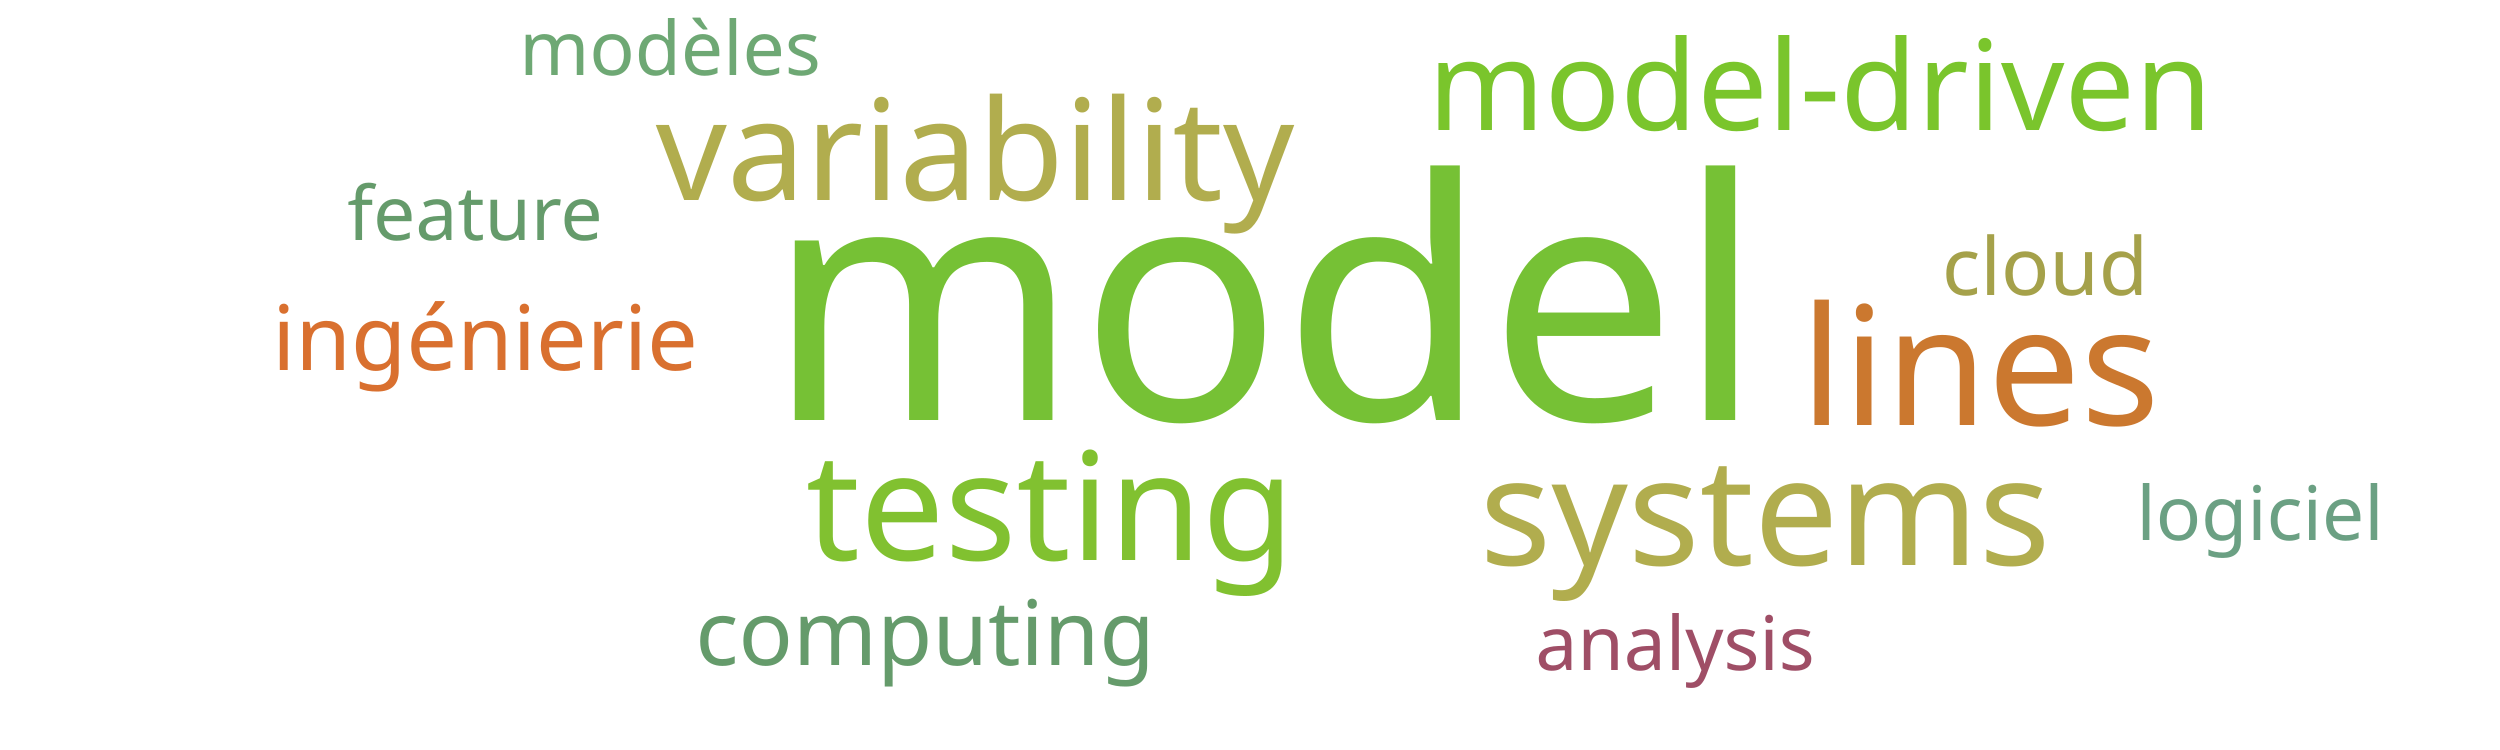
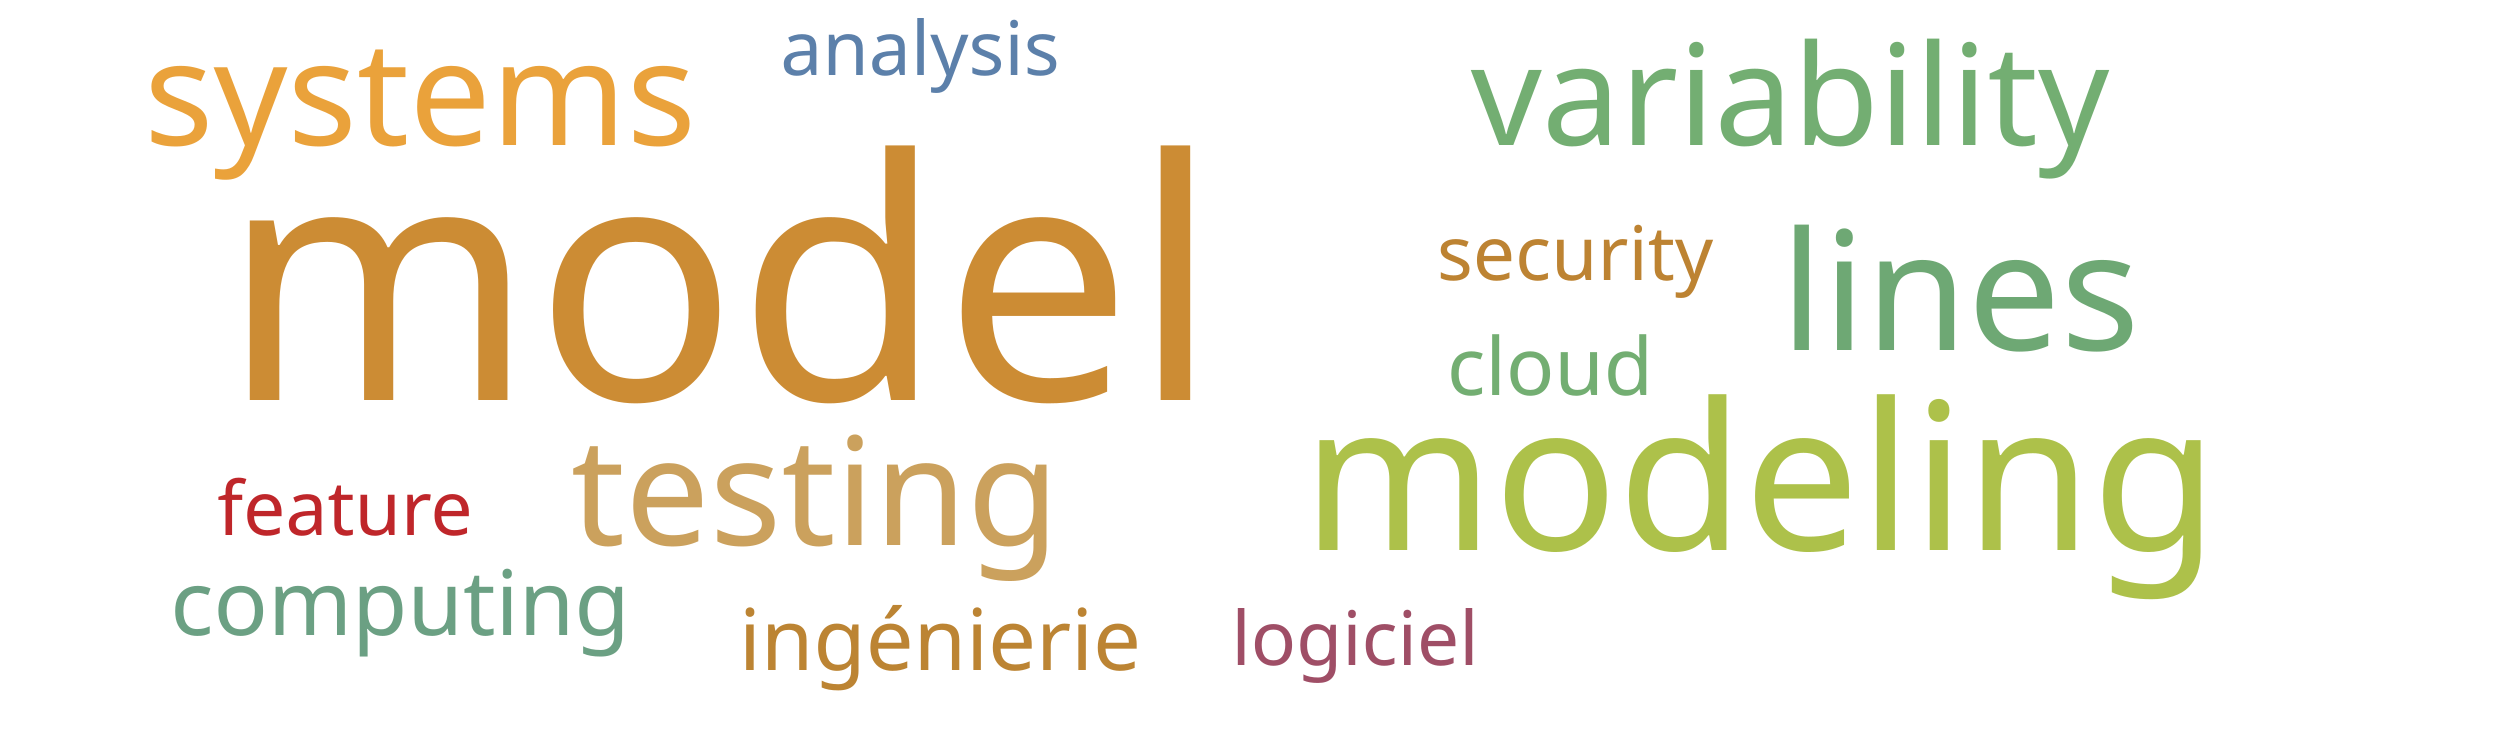
<svg xmlns="http://www.w3.org/2000/svg" width="500" height="150">
  <g transform="translate(250, 75)">
-     <text text-anchor="middle" style="font-family: Impact; font-size: 67px; fill: #76c135" transform="translate(3,9)rotate(0)">model</text>
-     <text text-anchor="middle" style="font-family: Impact; font-size: 33px; fill: #cb782f" transform="translate(146,10)rotate(0)">lines</text>
-     <text text-anchor="middle" style="font-family: Impact; font-size: 30px; fill: #81c130" transform="translate(-40,37)rotate(0)">testing</text>
-     <text text-anchor="middle" style="font-family: Impact; font-size: 30px; fill: #b1ad4e" transform="translate(103,38)rotate(0)">systems</text>
-     <text text-anchor="middle" style="font-family: Impact; font-size: 28px; fill: #b1ad4e" transform="translate(-55,-35)rotate(0)">variability</text>
-     <text text-anchor="middle" style="font-family: Impact; font-size: 25px; fill: #7ac52c" transform="translate(114,-49)rotate(0)">model-driven</text>
-     <text text-anchor="middle" style="font-family: Impact; font-size: 18px; fill: #d9702f" transform="translate(-153,-1)rotate(0)">ingénierie</text>
-     <text text-anchor="middle" style="font-family: Impact; font-size: 18px; fill: #659b6b" transform="translate(-65,58)rotate(0)">computing</text>
-     <text text-anchor="middle" style="font-family: Impact; font-size: 16px; fill: #a5a14a" transform="translate(159,-16)rotate(0)">cloud</text>
-     <text text-anchor="middle" style="font-family: Impact; font-size: 15px; fill: #6ea874" transform="translate(-116,-60)rotate(0)">modèles</text>
-     <text text-anchor="middle" style="font-family: Impact; font-size: 15px; fill: #6ba083" transform="translate(202,33)rotate(0)">logiciel</text>
-     <text text-anchor="middle" style="font-family: Impact; font-size: 15px; fill: #659b6b" transform="translate(-155,-27)rotate(0)">feature</text>
-     <text text-anchor="middle" style="font-family: Impact; font-size: 15px; fill: #9f4e66" transform="translate(85,59)rotate(0)">analysis</text>
+     <text text-anchor="middle" style="font-family: Impact; font-size: 67px; fill: #cc8c34" transform="translate(-106,5)rotate(0)">model</text>
+     <text text-anchor="middle" style="font-family: Impact; font-size: 41px; fill: #adc14a" transform="translate(102,35)rotate(0)">modeling</text>
+     <text text-anchor="middle" style="font-family: Impact; font-size: 33px; fill: #6ea874" transform="translate(142,-5)rotate(0)">lines</text>
+     <text text-anchor="middle" style="font-family: Impact; font-size: 30px; fill: #cba15d" transform="translate(-87,34)rotate(0)">testing</text>
+     <text text-anchor="middle" style="font-family: Impact; font-size: 29px; fill: #eaa23b" transform="translate(-166,-46)rotate(0)">systems</text>
+     <text text-anchor="middle" style="font-family: Impact; font-size: 28px; fill: #73ae72" transform="translate(108,-46)rotate(0)">variability</text>
+     <text text-anchor="middle" style="font-family: Impact; font-size: 18px; fill: #6ba083" transform="translate(-170,52)rotate(0)">computing</text>
+     <text text-anchor="middle" style="font-family: Impact; font-size: 17px; fill: #bc8433" transform="translate(-62,59)rotate(0)">ingénierie</text>
+     <text text-anchor="middle" style="font-family: Impact; font-size: 16px; fill: #73ae72" transform="translate(60,4)rotate(0)">cloud</text>
+     <text text-anchor="middle" style="font-family: Impact; font-size: 15px; fill: #9f4e66" transform="translate(21,58)rotate(0)">logiciel</text>
+     <text text-anchor="middle" style="font-family: Impact; font-size: 15px; fill: #bf262a" transform="translate(-181,32)rotate(0)">feature</text>
+     <text text-anchor="middle" style="font-family: Impact; font-size: 15px; fill: #5c80aa" transform="translate(-66,-60)rotate(0)">analysis</text>
+     <text text-anchor="middle" style="font-family: Impact; font-size: 15px; fill: #bd8332" transform="translate(65,-19)rotate(0)">security</text>
  </g>
</svg>
